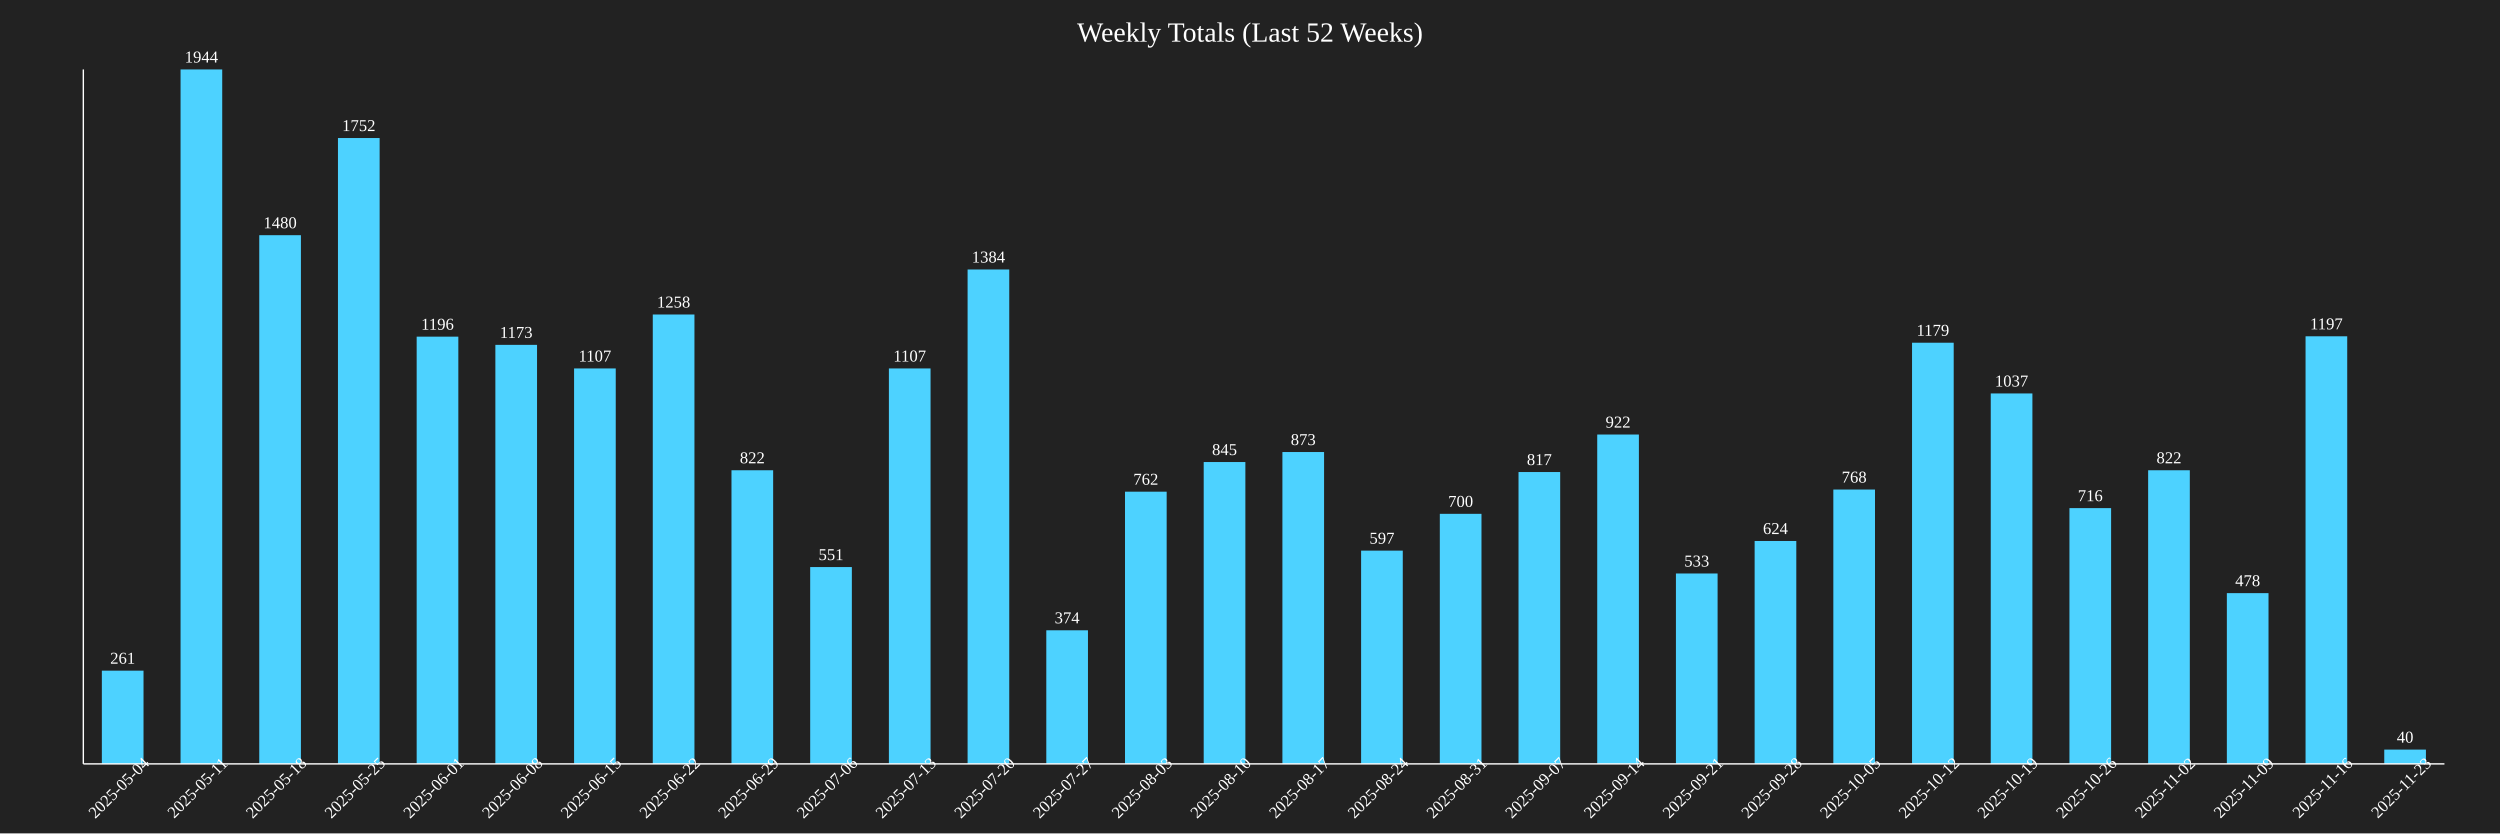
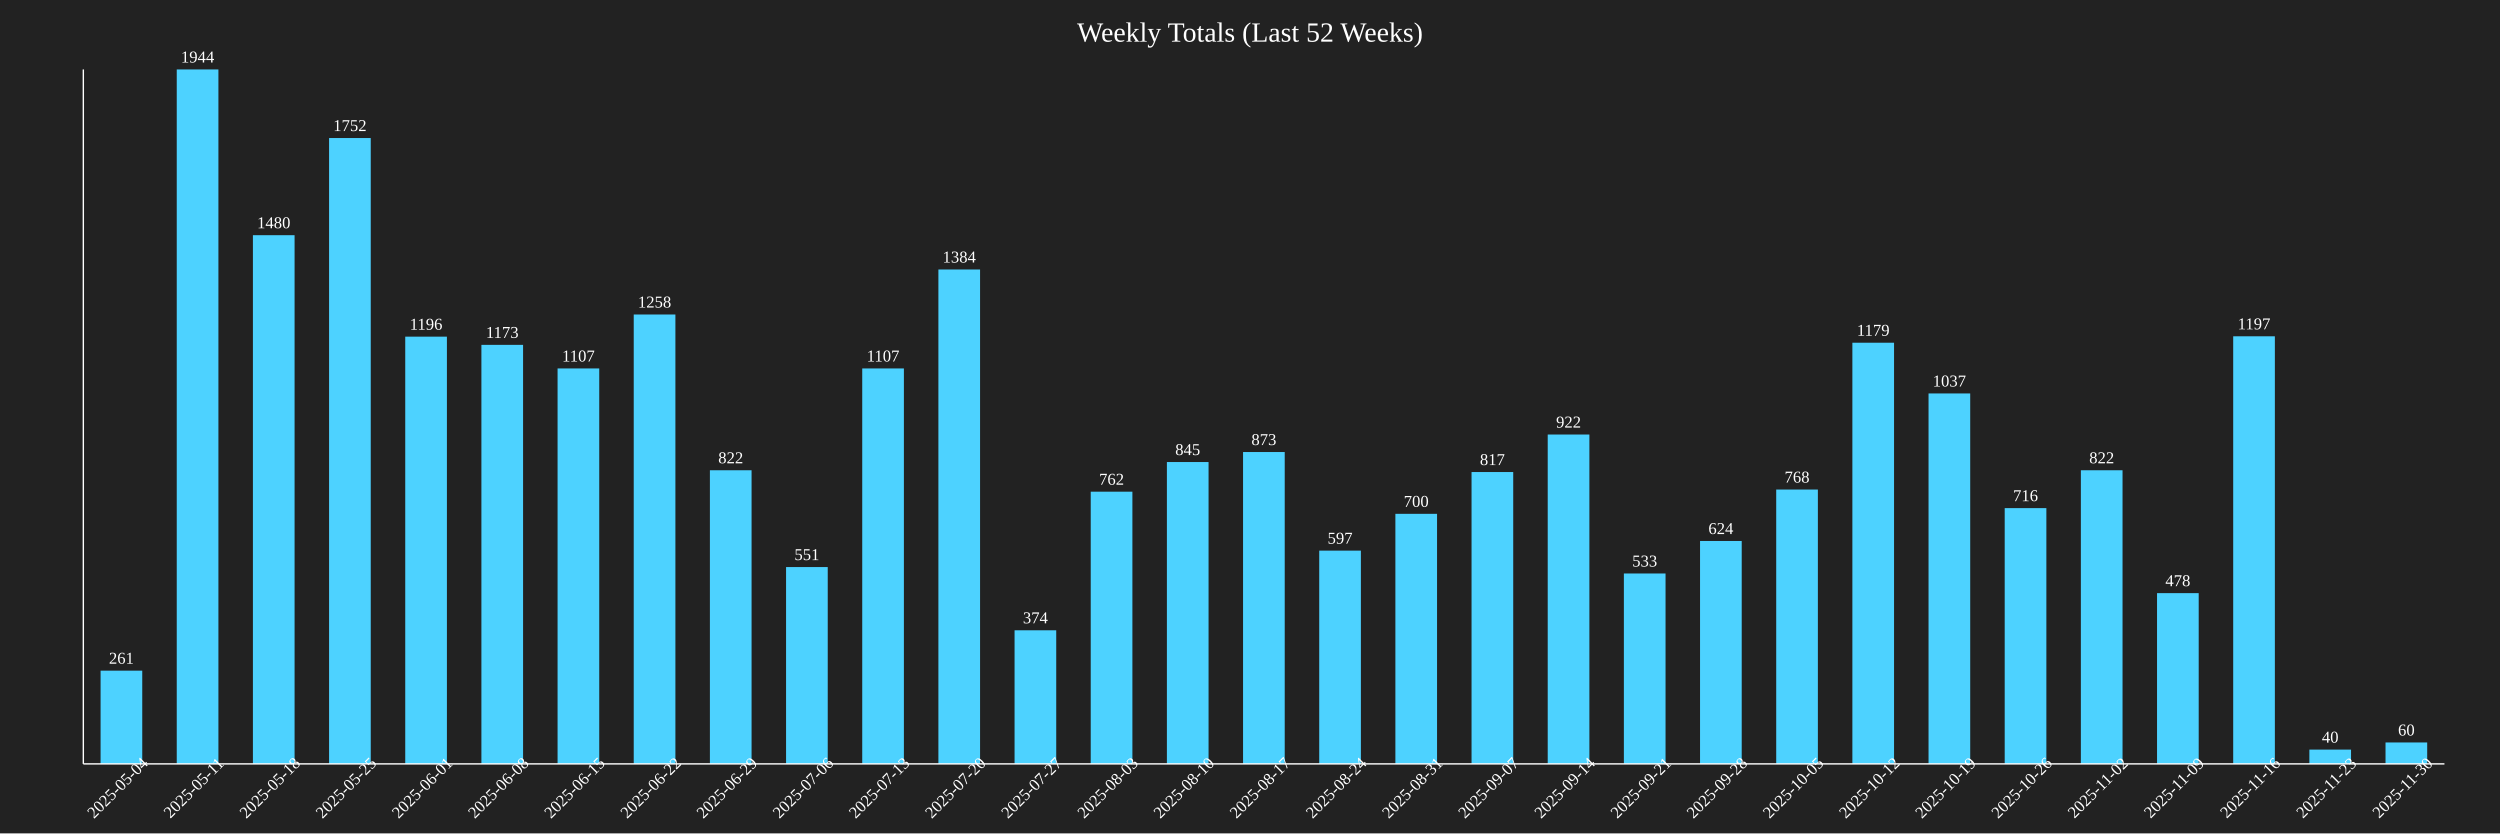
<svg xmlns="http://www.w3.org/2000/svg" baseProfile="full" height="600" version="1.1" width="1800">
  <defs />
  <rect fill="#222222" height="100%" width="100%" x="0" y="0" />
  <text fill="white" font-size="20" text-anchor="middle" x="900.0" y="30">Weekly Totals (Last 52 Weeks)</text>
-   <rect fill="#4DD2FF" height="67.13" width="30" x="73.333" y="482.87" />
-   <text fill="white" font-size="12" text-anchor="middle" x="88.333" y="477.87">261</text>
-   <text fill="white" font-size="12" text-anchor="middle" transform="rotate(-45,88.33333,570)" x="88.333" y="570">2025-05-04</text>
-   <rect fill="#4DD2FF" height="500.0" width="30" x="130.0" y="50.0" />
-   <text fill="white" font-size="12" text-anchor="middle" x="145.0" y="45.0">1944</text>
-   <text fill="white" font-size="12" text-anchor="middle" transform="rotate(-45,145.0,570)" x="145.0" y="570">2025-05-11</text>
-   <rect fill="#4DD2FF" height="380.658" width="30" x="186.667" y="169.342" />
-   <text fill="white" font-size="12" text-anchor="middle" x="201.667" y="164.342">1480</text>
-   <text fill="white" font-size="12" text-anchor="middle" transform="rotate(-45,201.6667,570)" x="201.667" y="570">2025-05-18</text>
-   <rect fill="#4DD2FF" height="450.617" width="30" x="243.333" y="99.383" />
-   <text fill="white" font-size="12" text-anchor="middle" x="258.333" y="94.383">1752</text>
-   <text fill="white" font-size="12" text-anchor="middle" transform="rotate(-45,258.3333,570)" x="258.333" y="570">2025-05-25</text>
-   <rect fill="#4DD2FF" height="307.613" width="30" x="300" y="242.387" />
-   <text fill="white" font-size="12" text-anchor="middle" x="315" y="237.387">1196</text>
-   <text fill="white" font-size="12" text-anchor="middle" transform="rotate(-45,315,570)" x="315" y="570">2025-06-01</text>
-   <rect fill="#4DD2FF" height="301.698" width="30" x="356.667" y="248.302" />
-   <text fill="white" font-size="12" text-anchor="middle" x="371.667" y="243.302">1173</text>
-   <text fill="white" font-size="12" text-anchor="middle" transform="rotate(-45,371.6667,570)" x="371.667" y="570">2025-06-08</text>
-   <rect fill="#4DD2FF" height="284.722" width="30" x="413.333" y="265.278" />
-   <text fill="white" font-size="12" text-anchor="middle" x="428.333" y="260.278">1107</text>
-   <text fill="white" font-size="12" text-anchor="middle" transform="rotate(-45,428.3333,570)" x="428.333" y="570">2025-06-15</text>
-   <rect fill="#4DD2FF" height="323.56" width="30" x="470" y="226.44" />
-   <text fill="white" font-size="12" text-anchor="middle" x="485" y="221.44">1258</text>
-   <text fill="white" font-size="12" text-anchor="middle" transform="rotate(-45,485,570)" x="485" y="570">2025-06-22</text>
-   <rect fill="#4DD2FF" height="211.42" width="30" x="526.667" y="338.58" />
-   <text fill="white" font-size="12" text-anchor="middle" x="541.667" y="333.58">822</text>
-   <text fill="white" font-size="12" text-anchor="middle" transform="rotate(-45,541.6667,570)" x="541.667" y="570">2025-06-29</text>
-   <rect fill="#4DD2FF" height="141.718" width="30" x="583.333" y="408.282" />
-   <text fill="white" font-size="12" text-anchor="middle" x="598.333" y="403.282">551</text>
-   <text fill="white" font-size="12" text-anchor="middle" transform="rotate(-45,598.3333,570)" x="598.333" y="570">2025-07-06</text>
-   <rect fill="#4DD2FF" height="284.722" width="30" x="640.0" y="265.278" />
-   <text fill="white" font-size="12" text-anchor="middle" x="655.0" y="260.278">1107</text>
-   <text fill="white" font-size="12" text-anchor="middle" transform="rotate(-45,655.0,570)" x="655.0" y="570">2025-07-13</text>
-   <rect fill="#4DD2FF" height="355.967" width="30" x="696.667" y="194.033" />
-   <text fill="white" font-size="12" text-anchor="middle" x="711.667" y="189.033">1384</text>
-   <text fill="white" font-size="12" text-anchor="middle" transform="rotate(-45,711.6667,570)" x="711.667" y="570">2025-07-20</text>
-   <rect fill="#4DD2FF" height="96.193" width="30" x="753.333" y="453.807" />
-   <text fill="white" font-size="12" text-anchor="middle" x="768.333" y="448.807">374</text>
-   <text fill="white" font-size="12" text-anchor="middle" transform="rotate(-45,768.3333,570)" x="768.333" y="570">2025-07-27</text>
-   <rect fill="#4DD2FF" height="195.988" width="30" x="810.0" y="354.012" />
-   <text fill="white" font-size="12" text-anchor="middle" x="825.0" y="349.012">762</text>
-   <text fill="white" font-size="12" text-anchor="middle" transform="rotate(-45,825.0,570)" x="825.0" y="570">2025-08-03</text>
-   <rect fill="#4DD2FF" height="217.335" width="30" x="866.667" y="332.665" />
-   <text fill="white" font-size="12" text-anchor="middle" x="881.667" y="327.665">845</text>
-   <text fill="white" font-size="12" text-anchor="middle" transform="rotate(-45,881.6667,570)" x="881.667" y="570">2025-08-10</text>
-   <rect fill="#4DD2FF" height="224.537" width="30" x="923.333" y="325.463" />
-   <text fill="white" font-size="12" text-anchor="middle" x="938.333" y="320.463">873</text>
-   <text fill="white" font-size="12" text-anchor="middle" transform="rotate(-45,938.3333,570)" x="938.333" y="570">2025-08-17</text>
-   <rect fill="#4DD2FF" height="153.549" width="30" x="980.0" y="396.451" />
-   <text fill="white" font-size="12" text-anchor="middle" x="995.0" y="391.451">597</text>
-   <text fill="white" font-size="12" text-anchor="middle" transform="rotate(-45,995.0,570)" x="995.0" y="570">2025-08-24</text>
-   <rect fill="#4DD2FF" height="180.041" width="30" x="1036.667" y="369.959" />
-   <text fill="white" font-size="12" text-anchor="middle" x="1051.667" y="364.959">700</text>
-   <text fill="white" font-size="12" text-anchor="middle" transform="rotate(-45,1051.667,570)" x="1051.667" y="570">2025-08-31</text>
-   <rect fill="#4DD2FF" height="210.134" width="30" x="1093.333" y="339.866" />
-   <text fill="white" font-size="12" text-anchor="middle" x="1108.333" y="334.866">817</text>
-   <text fill="white" font-size="12" text-anchor="middle" transform="rotate(-45,1108.333,570)" x="1108.333" y="570">2025-09-07</text>
-   <rect fill="#4DD2FF" height="237.14" width="30" x="1150" y="312.86" />
-   <text fill="white" font-size="12" text-anchor="middle" x="1165" y="307.86">922</text>
-   <text fill="white" font-size="12" text-anchor="middle" transform="rotate(-45,1165,570)" x="1165" y="570">2025-09-14</text>
-   <rect fill="#4DD2FF" height="137.088" width="30" x="1206.667" y="412.912" />
-   <text fill="white" font-size="12" text-anchor="middle" x="1221.667" y="407.912">533</text>
-   <text fill="white" font-size="12" text-anchor="middle" transform="rotate(-45,1221.667,570)" x="1221.667" y="570">2025-09-21</text>
-   <rect fill="#4DD2FF" height="160.494" width="30" x="1263.333" y="389.506" />
-   <text fill="white" font-size="12" text-anchor="middle" x="1278.333" y="384.506">624</text>
-   <text fill="white" font-size="12" text-anchor="middle" transform="rotate(-45,1278.333,570)" x="1278.333" y="570">2025-09-28</text>
-   <rect fill="#4DD2FF" height="197.531" width="30" x="1320" y="352.469" />
-   <text fill="white" font-size="12" text-anchor="middle" x="1335" y="347.469">768</text>
-   <text fill="white" font-size="12" text-anchor="middle" transform="rotate(-45,1335,570)" x="1335" y="570">2025-10-05</text>
-   <rect fill="#4DD2FF" height="303.241" width="30" x="1376.667" y="246.759" />
-   <text fill="white" font-size="12" text-anchor="middle" x="1391.667" y="241.759">1179</text>
-   <text fill="white" font-size="12" text-anchor="middle" transform="rotate(-45,1391.667,570)" x="1391.667" y="570">2025-10-12</text>
-   <rect fill="#4DD2FF" height="266.718" width="30" x="1433.333" y="283.282" />
-   <text fill="white" font-size="12" text-anchor="middle" x="1448.333" y="278.282">1037</text>
-   <text fill="white" font-size="12" text-anchor="middle" transform="rotate(-45,1448.333,570)" x="1448.333" y="570">2025-10-19</text>
-   <rect fill="#4DD2FF" height="184.156" width="30" x="1490" y="365.844" />
-   <text fill="white" font-size="12" text-anchor="middle" x="1505" y="360.844">716</text>
-   <text fill="white" font-size="12" text-anchor="middle" transform="rotate(-45,1505,570)" x="1505" y="570">2025-10-26</text>
-   <rect fill="#4DD2FF" height="211.42" width="30" x="1546.667" y="338.58" />
-   <text fill="white" font-size="12" text-anchor="middle" x="1561.667" y="333.58">822</text>
-   <text fill="white" font-size="12" text-anchor="middle" transform="rotate(-45,1561.667,570)" x="1561.667" y="570">2025-11-02</text>
-   <rect fill="#4DD2FF" height="122.942" width="30" x="1603.333" y="427.058" />
-   <text fill="white" font-size="12" text-anchor="middle" x="1618.333" y="422.058">478</text>
-   <text fill="white" font-size="12" text-anchor="middle" transform="rotate(-45,1618.333,570)" x="1618.333" y="570">2025-11-09</text>
-   <rect fill="#4DD2FF" height="307.87" width="30" x="1660" y="242.13" />
-   <text fill="white" font-size="12" text-anchor="middle" x="1675" y="237.13">1197</text>
-   <text fill="white" font-size="12" text-anchor="middle" transform="rotate(-45,1675,570)" x="1675" y="570">2025-11-16</text>
-   <rect fill="#4DD2FF" height="10.288" width="30" x="1716.667" y="539.712" />
-   <text fill="white" font-size="12" text-anchor="middle" x="1731.667" y="534.712">40</text>
-   <text fill="white" font-size="12" text-anchor="middle" transform="rotate(-45,1731.667,570)" x="1731.667" y="570">2025-11-23</text>
+   <rect fill="#4DD2FF" height="67.13" width="30" x="72.419" y="482.87" />
+   <text fill="white" font-size="12" text-anchor="middle" x="87.419" y="477.87">261</text>
+   <text fill="white" font-size="12" text-anchor="middle" transform="rotate(-45,87.41935,570)" x="87.419" y="570">2025-05-04</text>
+   <rect fill="#4DD2FF" height="500.0" width="30" x="127.258" y="50.0" />
+   <text fill="white" font-size="12" text-anchor="middle" x="142.258" y="45.0">1944</text>
+   <text fill="white" font-size="12" text-anchor="middle" transform="rotate(-45,142.2581,570)" x="142.258" y="570">2025-05-11</text>
+   <rect fill="#4DD2FF" height="380.658" width="30" x="182.097" y="169.342" />
+   <text fill="white" font-size="12" text-anchor="middle" x="197.097" y="164.342">1480</text>
+   <text fill="white" font-size="12" text-anchor="middle" transform="rotate(-45,197.0968,570)" x="197.097" y="570">2025-05-18</text>
+   <rect fill="#4DD2FF" height="450.617" width="30" x="236.935" y="99.383" />
+   <text fill="white" font-size="12" text-anchor="middle" x="251.935" y="94.383">1752</text>
+   <text fill="white" font-size="12" text-anchor="middle" transform="rotate(-45,251.9355,570)" x="251.935" y="570">2025-05-25</text>
+   <rect fill="#4DD2FF" height="307.613" width="30" x="291.774" y="242.387" />
+   <text fill="white" font-size="12" text-anchor="middle" x="306.774" y="237.387">1196</text>
+   <text fill="white" font-size="12" text-anchor="middle" transform="rotate(-45,306.7742,570)" x="306.774" y="570">2025-06-01</text>
+   <rect fill="#4DD2FF" height="301.698" width="30" x="346.613" y="248.302" />
+   <text fill="white" font-size="12" text-anchor="middle" x="361.613" y="243.302">1173</text>
+   <text fill="white" font-size="12" text-anchor="middle" transform="rotate(-45,361.6129,570)" x="361.613" y="570">2025-06-08</text>
+   <rect fill="#4DD2FF" height="284.722" width="30" x="401.452" y="265.278" />
+   <text fill="white" font-size="12" text-anchor="middle" x="416.452" y="260.278">1107</text>
+   <text fill="white" font-size="12" text-anchor="middle" transform="rotate(-45,416.4516,570)" x="416.452" y="570">2025-06-15</text>
+   <rect fill="#4DD2FF" height="323.56" width="30" x="456.29" y="226.44" />
+   <text fill="white" font-size="12" text-anchor="middle" x="471.29" y="221.44">1258</text>
+   <text fill="white" font-size="12" text-anchor="middle" transform="rotate(-45,471.2903,570)" x="471.29" y="570">2025-06-22</text>
+   <rect fill="#4DD2FF" height="211.42" width="30" x="511.129" y="338.58" />
+   <text fill="white" font-size="12" text-anchor="middle" x="526.129" y="333.58">822</text>
+   <text fill="white" font-size="12" text-anchor="middle" transform="rotate(-45,526.129,570)" x="526.129" y="570">2025-06-29</text>
+   <rect fill="#4DD2FF" height="141.718" width="30" x="565.968" y="408.282" />
+   <text fill="white" font-size="12" text-anchor="middle" x="580.968" y="403.282">551</text>
+   <text fill="white" font-size="12" text-anchor="middle" transform="rotate(-45,580.9677,570)" x="580.968" y="570">2025-07-06</text>
+   <rect fill="#4DD2FF" height="284.722" width="30" x="620.806" y="265.278" />
+   <text fill="white" font-size="12" text-anchor="middle" x="635.806" y="260.278">1107</text>
+   <text fill="white" font-size="12" text-anchor="middle" transform="rotate(-45,635.8065,570)" x="635.806" y="570">2025-07-13</text>
+   <rect fill="#4DD2FF" height="355.967" width="30" x="675.645" y="194.033" />
+   <text fill="white" font-size="12" text-anchor="middle" x="690.645" y="189.033">1384</text>
+   <text fill="white" font-size="12" text-anchor="middle" transform="rotate(-45,690.6452,570)" x="690.645" y="570">2025-07-20</text>
+   <rect fill="#4DD2FF" height="96.193" width="30" x="730.484" y="453.807" />
+   <text fill="white" font-size="12" text-anchor="middle" x="745.484" y="448.807">374</text>
+   <text fill="white" font-size="12" text-anchor="middle" transform="rotate(-45,745.4839,570)" x="745.484" y="570">2025-07-27</text>
+   <rect fill="#4DD2FF" height="195.988" width="30" x="785.323" y="354.012" />
+   <text fill="white" font-size="12" text-anchor="middle" x="800.323" y="349.012">762</text>
+   <text fill="white" font-size="12" text-anchor="middle" transform="rotate(-45,800.3226,570)" x="800.323" y="570">2025-08-03</text>
+   <rect fill="#4DD2FF" height="217.335" width="30" x="840.161" y="332.665" />
+   <text fill="white" font-size="12" text-anchor="middle" x="855.161" y="327.665">845</text>
+   <text fill="white" font-size="12" text-anchor="middle" transform="rotate(-45,855.1613,570)" x="855.161" y="570">2025-08-10</text>
+   <rect fill="#4DD2FF" height="224.537" width="30" x="895" y="325.463" />
+   <text fill="white" font-size="12" text-anchor="middle" x="910" y="320.463">873</text>
+   <text fill="white" font-size="12" text-anchor="middle" transform="rotate(-45,910,570)" x="910" y="570">2025-08-17</text>
+   <rect fill="#4DD2FF" height="153.549" width="30" x="949.839" y="396.451" />
+   <text fill="white" font-size="12" text-anchor="middle" x="964.839" y="391.451">597</text>
+   <text fill="white" font-size="12" text-anchor="middle" transform="rotate(-45,964.8387,570)" x="964.839" y="570">2025-08-24</text>
+   <rect fill="#4DD2FF" height="180.041" width="30" x="1004.677" y="369.959" />
+   <text fill="white" font-size="12" text-anchor="middle" x="1019.677" y="364.959">700</text>
+   <text fill="white" font-size="12" text-anchor="middle" transform="rotate(-45,1019.677,570)" x="1019.677" y="570">2025-08-31</text>
+   <rect fill="#4DD2FF" height="210.134" width="30" x="1059.516" y="339.866" />
+   <text fill="white" font-size="12" text-anchor="middle" x="1074.516" y="334.866">817</text>
+   <text fill="white" font-size="12" text-anchor="middle" transform="rotate(-45,1074.516,570)" x="1074.516" y="570">2025-09-07</text>
+   <rect fill="#4DD2FF" height="237.14" width="30" x="1114.355" y="312.86" />
+   <text fill="white" font-size="12" text-anchor="middle" x="1129.355" y="307.86">922</text>
+   <text fill="white" font-size="12" text-anchor="middle" transform="rotate(-45,1129.355,570)" x="1129.355" y="570">2025-09-14</text>
+   <rect fill="#4DD2FF" height="137.088" width="30" x="1169.194" y="412.912" />
+   <text fill="white" font-size="12" text-anchor="middle" x="1184.194" y="407.912">533</text>
+   <text fill="white" font-size="12" text-anchor="middle" transform="rotate(-45,1184.194,570)" x="1184.194" y="570">2025-09-21</text>
+   <rect fill="#4DD2FF" height="160.494" width="30" x="1224.032" y="389.506" />
+   <text fill="white" font-size="12" text-anchor="middle" x="1239.032" y="384.506">624</text>
+   <text fill="white" font-size="12" text-anchor="middle" transform="rotate(-45,1239.032,570)" x="1239.032" y="570">2025-09-28</text>
+   <rect fill="#4DD2FF" height="197.531" width="30" x="1278.871" y="352.469" />
+   <text fill="white" font-size="12" text-anchor="middle" x="1293.871" y="347.469">768</text>
+   <text fill="white" font-size="12" text-anchor="middle" transform="rotate(-45,1293.871,570)" x="1293.871" y="570">2025-10-05</text>
+   <rect fill="#4DD2FF" height="303.241" width="30" x="1333.71" y="246.759" />
+   <text fill="white" font-size="12" text-anchor="middle" x="1348.71" y="241.759">1179</text>
+   <text fill="white" font-size="12" text-anchor="middle" transform="rotate(-45,1348.71,570)" x="1348.71" y="570">2025-10-12</text>
+   <rect fill="#4DD2FF" height="266.718" width="30" x="1388.548" y="283.282" />
+   <text fill="white" font-size="12" text-anchor="middle" x="1403.548" y="278.282">1037</text>
+   <text fill="white" font-size="12" text-anchor="middle" transform="rotate(-45,1403.548,570)" x="1403.548" y="570">2025-10-19</text>
+   <rect fill="#4DD2FF" height="184.156" width="30" x="1443.387" y="365.844" />
+   <text fill="white" font-size="12" text-anchor="middle" x="1458.387" y="360.844">716</text>
+   <text fill="white" font-size="12" text-anchor="middle" transform="rotate(-45,1458.387,570)" x="1458.387" y="570">2025-10-26</text>
+   <rect fill="#4DD2FF" height="211.42" width="30" x="1498.226" y="338.58" />
+   <text fill="white" font-size="12" text-anchor="middle" x="1513.226" y="333.58">822</text>
+   <text fill="white" font-size="12" text-anchor="middle" transform="rotate(-45,1513.226,570)" x="1513.226" y="570">2025-11-02</text>
+   <rect fill="#4DD2FF" height="122.942" width="30" x="1553.065" y="427.058" />
+   <text fill="white" font-size="12" text-anchor="middle" x="1568.065" y="422.058">478</text>
+   <text fill="white" font-size="12" text-anchor="middle" transform="rotate(-45,1568.065,570)" x="1568.065" y="570">2025-11-09</text>
+   <rect fill="#4DD2FF" height="307.87" width="30" x="1607.903" y="242.13" />
+   <text fill="white" font-size="12" text-anchor="middle" x="1622.903" y="237.13">1197</text>
+   <text fill="white" font-size="12" text-anchor="middle" transform="rotate(-45,1622.903,570)" x="1622.903" y="570">2025-11-16</text>
+   <rect fill="#4DD2FF" height="10.288" width="30" x="1662.742" y="539.712" />
+   <text fill="white" font-size="12" text-anchor="middle" x="1677.742" y="534.712">40</text>
+   <text fill="white" font-size="12" text-anchor="middle" transform="rotate(-45,1677.742,570)" x="1677.742" y="570">2025-11-23</text>
+   <rect fill="#4DD2FF" height="15.432" width="30" x="1717.581" y="534.568" />
+   <text fill="white" font-size="12" text-anchor="middle" x="1732.581" y="529.568">60</text>
+   <text fill="white" font-size="12" text-anchor="middle" transform="rotate(-45,1732.581,570)" x="1732.581" y="570">2025-11-30</text>
  <line stroke="white" x1="60" x2="60" y1="50" y2="550" />
  <line stroke="white" x1="60" x2="1760" y1="550" y2="550" />
</svg>
